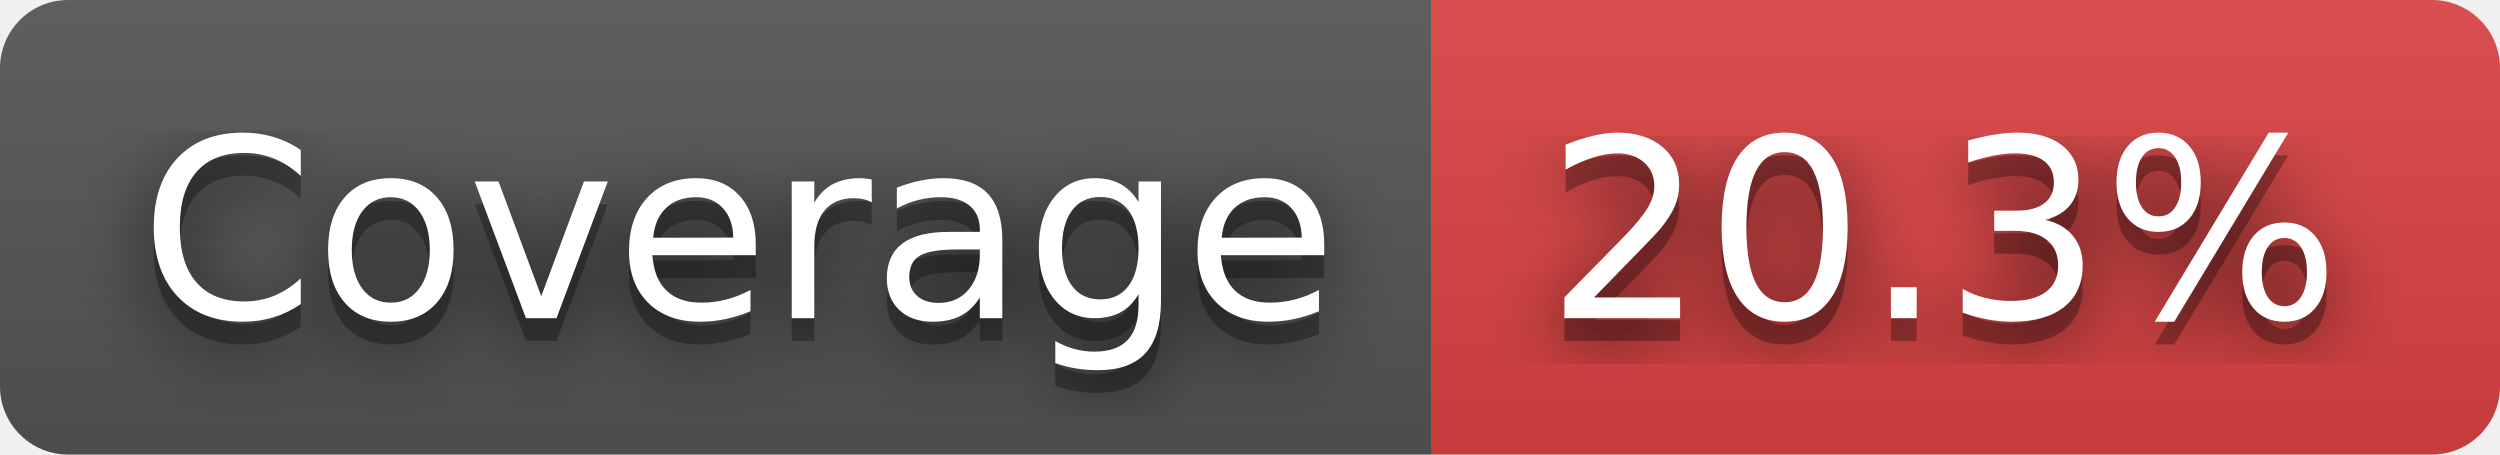
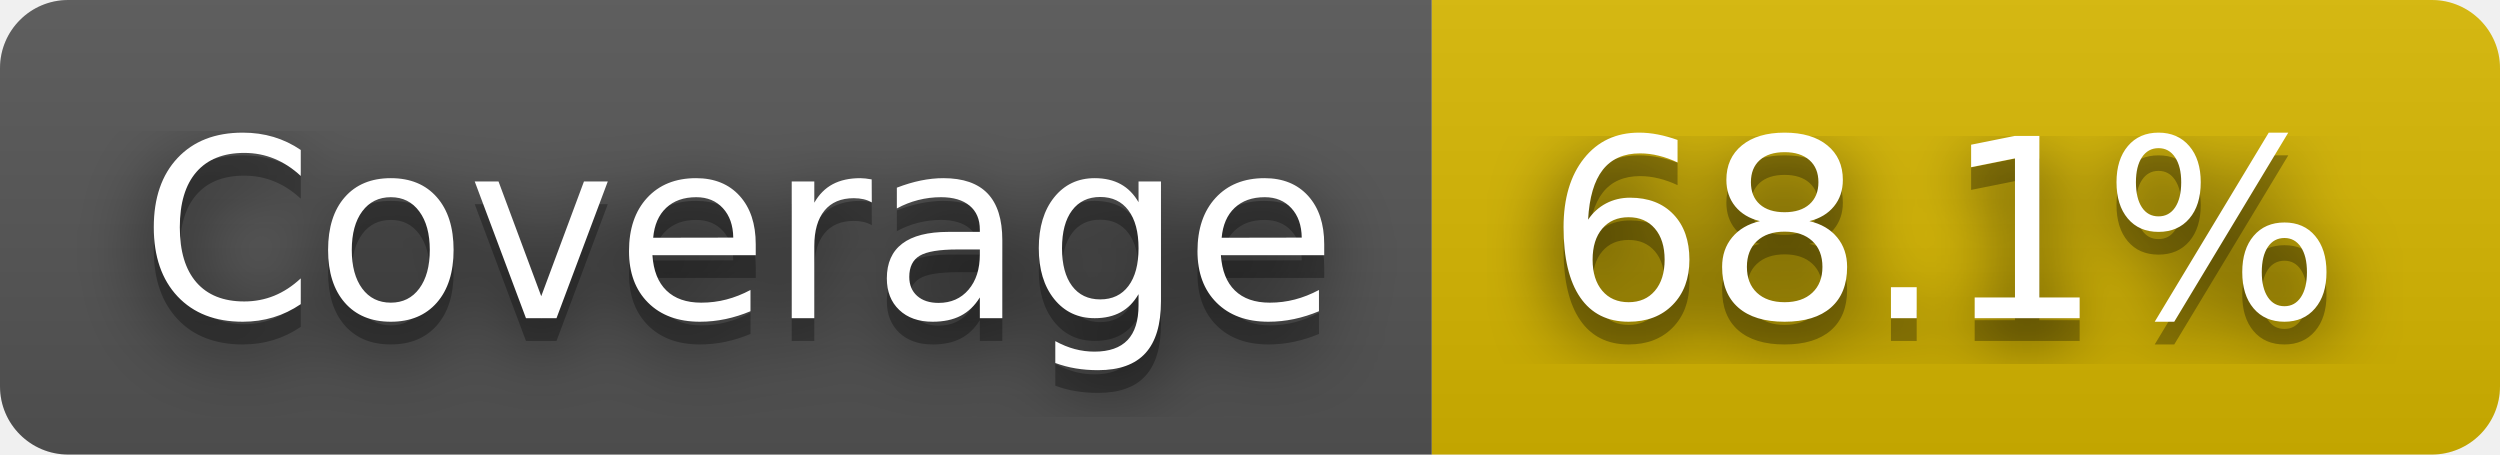
- <svg xmlns="http://www.w3.org/2000/svg" width="110" height="20" role="img" aria-label="Coverage: 20.3%">
+ <svg xmlns="http://www.w3.org/2000/svg" width="110" height="20" role="img" aria-label="Coverage: 68.1%">
  <filter id="blur">
    <feGaussianBlur stdDeviation="16" />
  </filter>
  <linearGradient id="s" x2="0" y2="100%">
    <stop offset="0" stop-color="#bbb" stop-opacity=".1" />
    <stop offset="1" stop-opacity=".1" />
  </linearGradient>
  <clipPath id="r">
    <rect width="110" height="20" rx="3" />
  </clipPath>
  <g clip-path="url(#r)">
    <rect width="63" height="20" fill="#555" />
-     <rect x="63" width="47" height="20" fill="#dd4343" />
+     <rect x="63" width="47" height="20" fill="#d8b800" />
    <rect width="110" height="20" fill="url(#s)" />
  </g>
  <g fill="#fff" text-anchor="middle" font-family="Verdana,Geneva,DejaVu Sans,sans-serif" text-rendering="geometricPrecision" font-size="110">
    <g transform="scale(.1)">
      <g aria-hidden="true" fill="#010101">
        <text x="325" y="150" fill-opacity=".8" filter="url(#blur)" textLength="530">Coverage</text>
        <text x="325" y="150" fill-opacity=".3" textLength="530">Coverage</text>
      </g>
      <text x="325" y="140" textLength="530">Coverage</text>
    </g>
    <g transform="scale(.1)">
      <g aria-hidden="true" fill="#010101">
-         <text x="855" y="150" fill-opacity=".8" filter="url(#blur)" textLength="370">20.3%</text>
-         <text x="855" y="150" fill-opacity=".3" textLength="370">20.3%</text>
+         <text x="855" y="150" fill-opacity=".8" filter="url(#blur)" textLength="370">68.1%</text>
+         <text x="855" y="150" fill-opacity=".3" textLength="370">68.1%</text>
      </g>
-       <text x="855" y="140" textLength="370">20.3%</text>
+       <text x="855" y="140" textLength="370">68.1%</text>
    </g>
  </g>
</svg>
